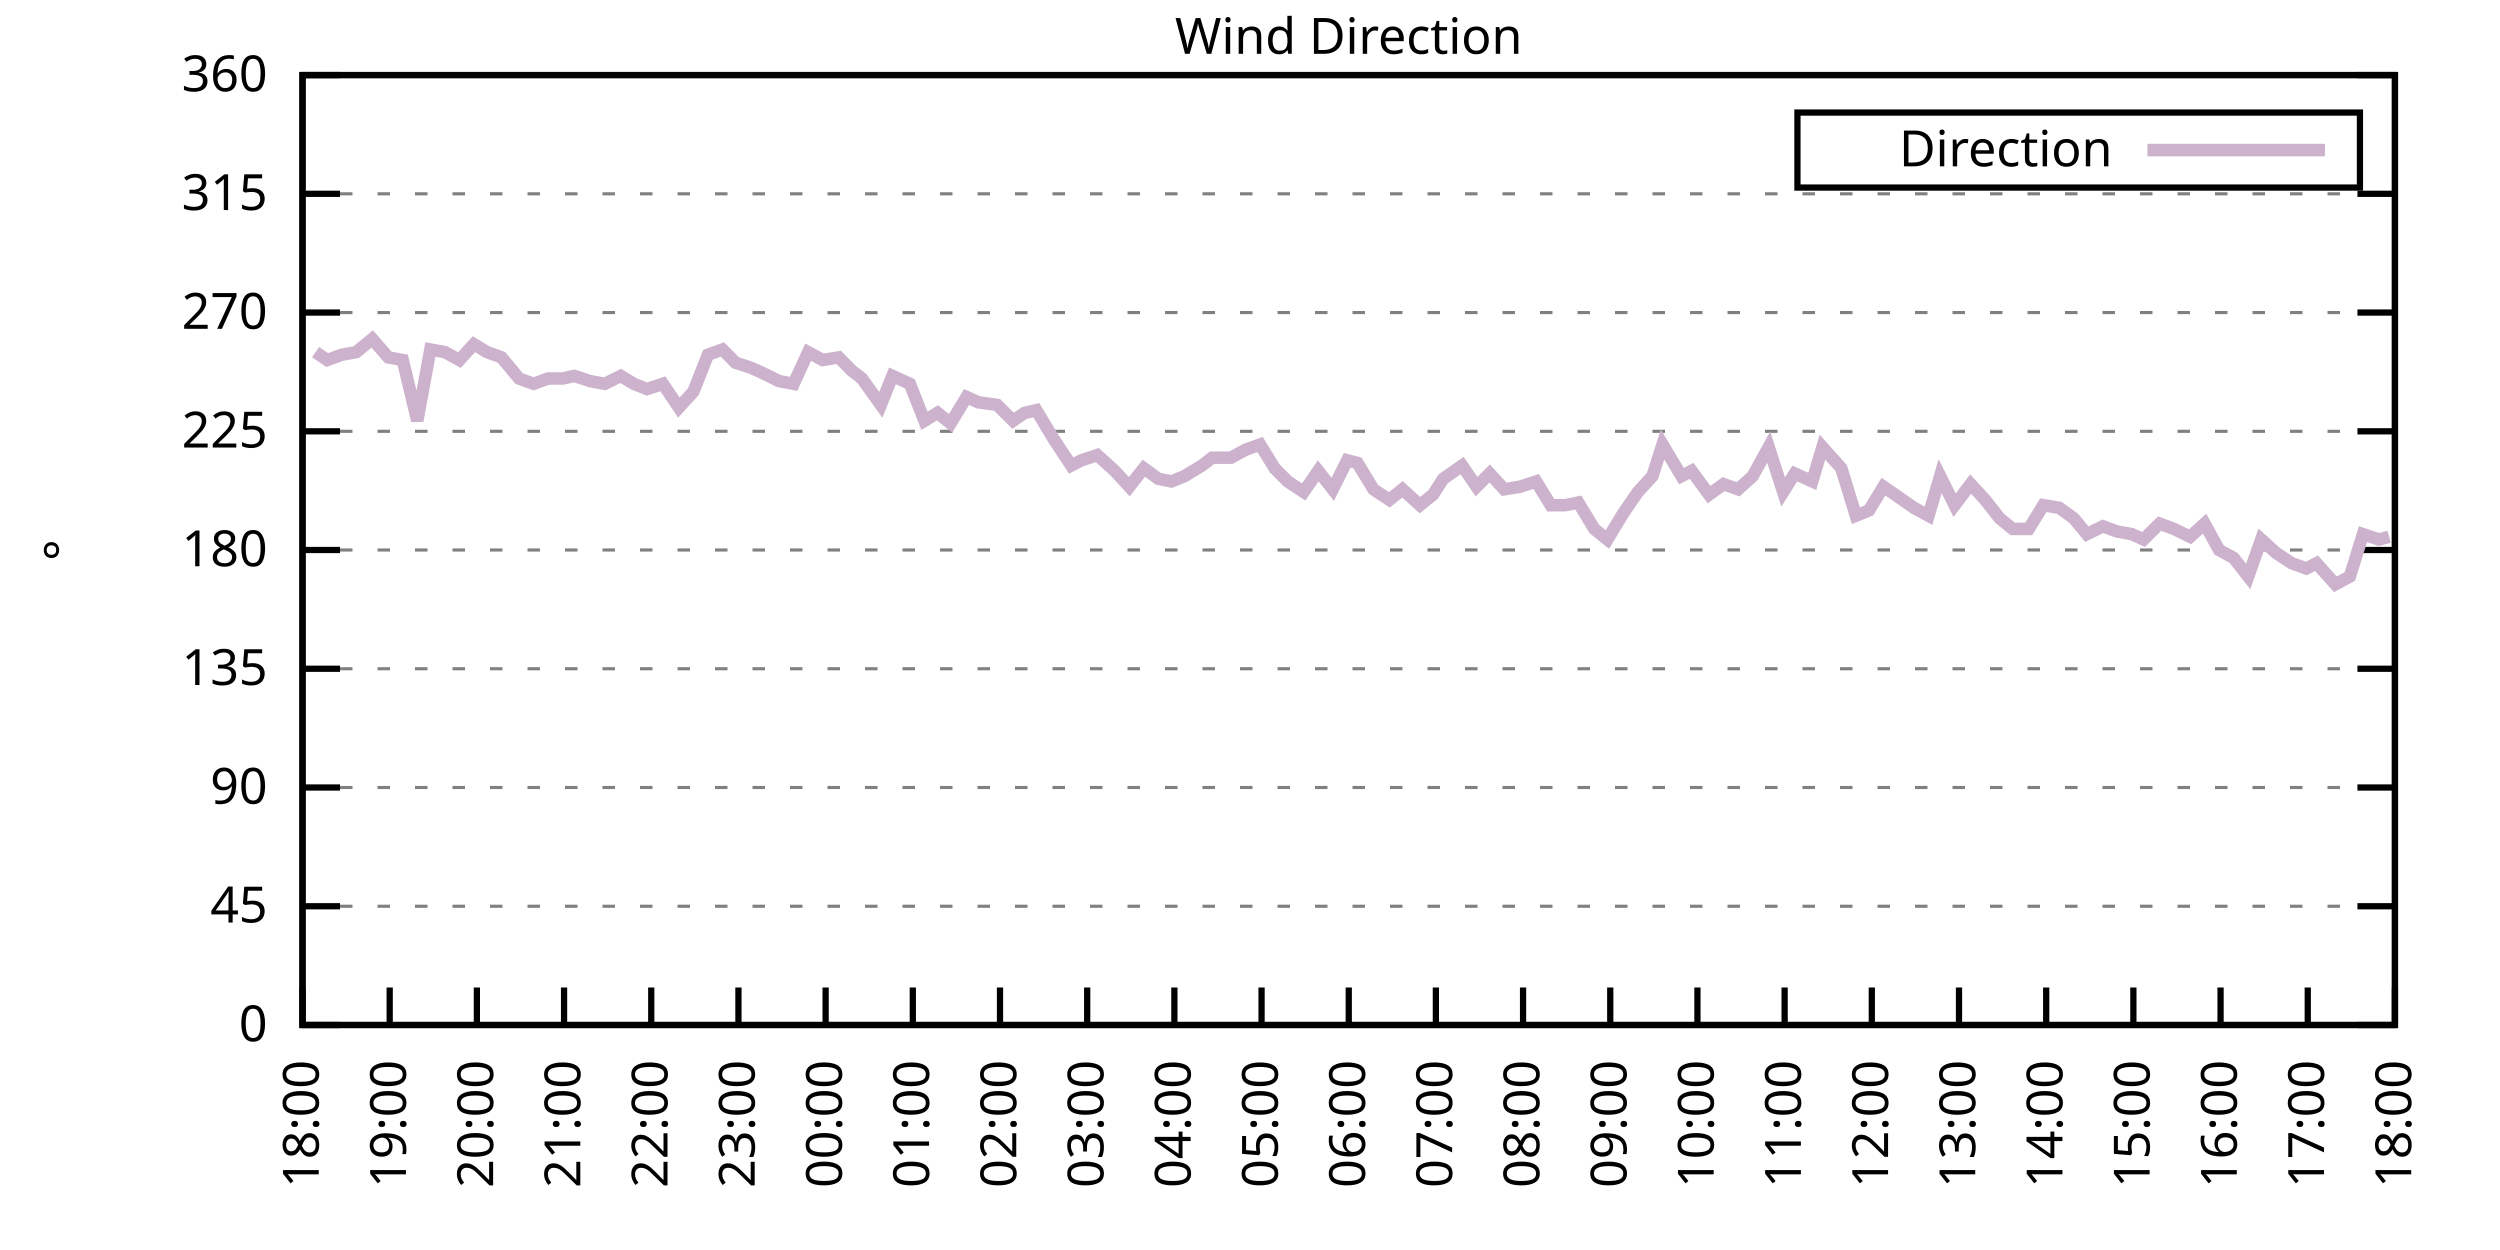
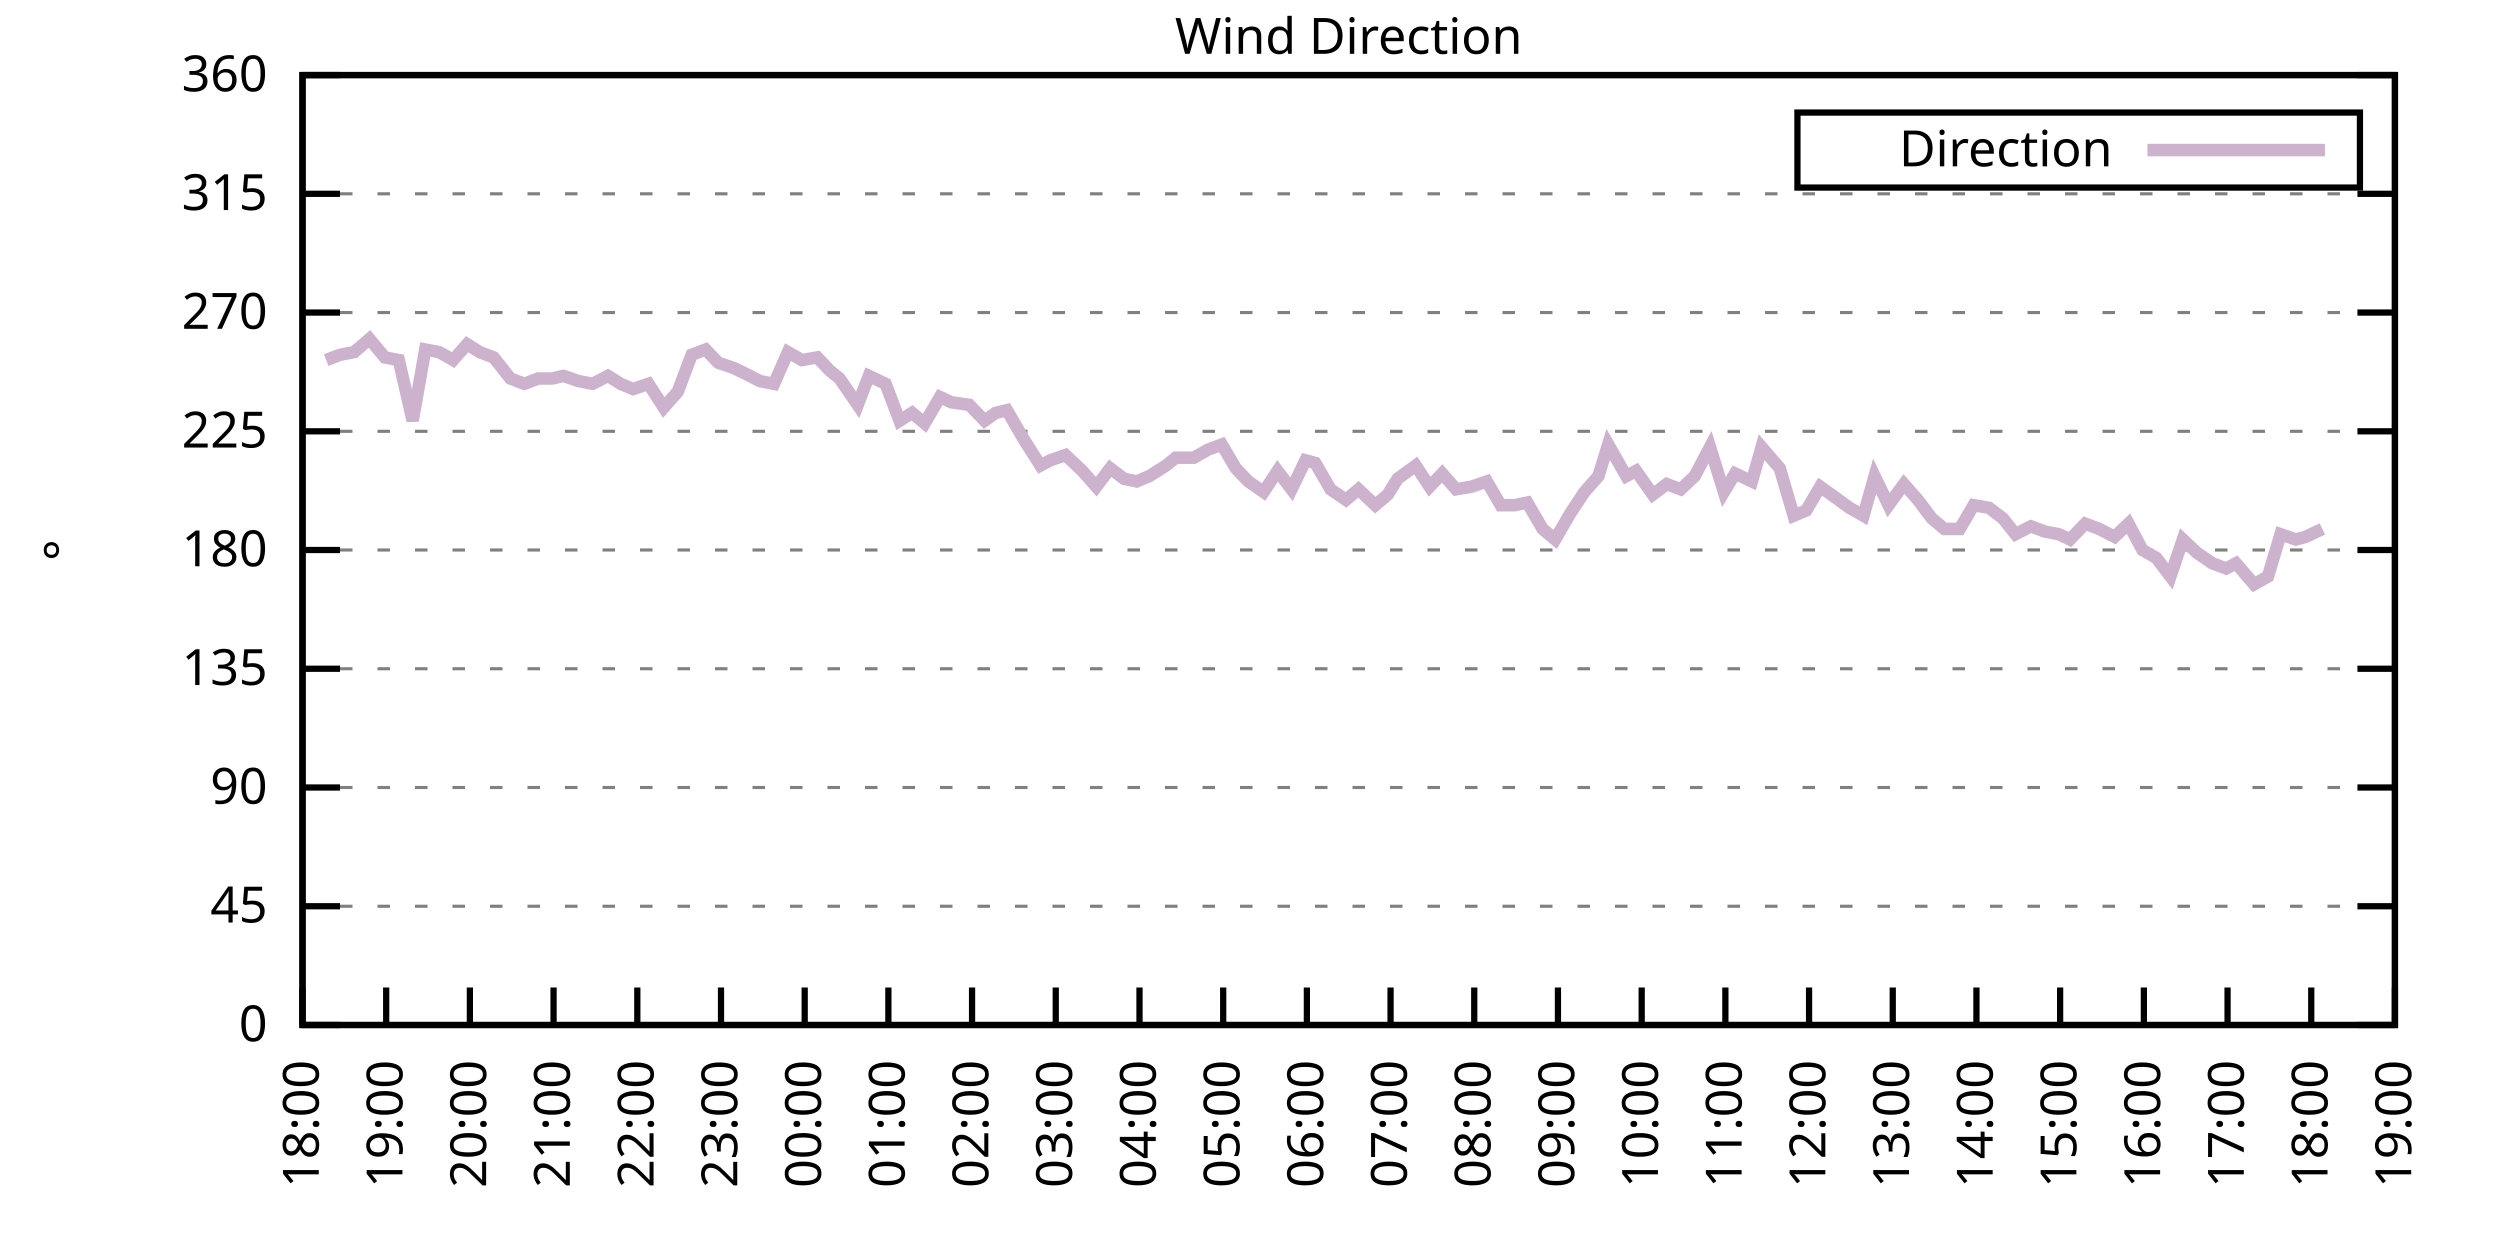
<svg xmlns="http://www.w3.org/2000/svg" xmlns:xlink="http://www.w3.org/1999/xlink" width="400" height="200" viewBox="0 0 400 200">
  <g id="gnuplot_canvas">
    <rect x="0" y="0" width="400" height="200" fill="none" />
    <defs>
      <circle id="gpDot" r="0.5" stroke-width="0.5" stroke="currentColor" />
      <path id="gpPt0" stroke-width="0.333" stroke="currentColor" d="M-1,0 h2 M0,-1 v2" />
      <path id="gpPt1" stroke-width="0.333" stroke="currentColor" d="M-1,-1 L1,1 M1,-1 L-1,1" />
      <path id="gpPt2" stroke-width="0.333" stroke="currentColor" d="M-1,0 L1,0 M0,-1 L0,1 M-1,-1 L1,1 M-1,1 L1,-1" />
      <rect id="gpPt3" stroke-width="0.333" stroke="currentColor" x="-1" y="-1" width="2" height="2" />
      <rect id="gpPt4" stroke-width="0.333" stroke="currentColor" fill="currentColor" x="-1" y="-1" width="2" height="2" />
      <circle id="gpPt5" stroke-width="0.333" stroke="currentColor" cx="0" cy="0" r="1" />
      <use xlink:href="#gpPt5" id="gpPt6" fill="currentColor" stroke="none" />
      <path id="gpPt7" stroke-width="0.333" stroke="currentColor" d="M0,-1.33 L-1.33,0.67 L1.33,0.67 z" />
      <use xlink:href="#gpPt7" id="gpPt8" fill="currentColor" stroke="none" />
      <use xlink:href="#gpPt7" id="gpPt9" stroke="currentColor" transform="rotate(180)" />
      <use xlink:href="#gpPt9" id="gpPt10" fill="currentColor" stroke="none" />
      <use xlink:href="#gpPt3" id="gpPt11" stroke="currentColor" transform="rotate(45)" />
      <use xlink:href="#gpPt11" id="gpPt12" fill="currentColor" stroke="none" />
      <path id="gpPt13" stroke-width="0.333" stroke="currentColor" d="M0,1.330 L1.265,0.411 L0.782,-1.067 L-0.782,-1.076 L-1.265,0.411 z" />
      <use xlink:href="#gpPt13" id="gpPt14" fill="currentColor" stroke="none" />
      <filter id="textbox" filterUnits="objectBoundingBox" x="0" y="0" height="1" width="1">
        <feFlood flood-color="white" flood-opacity="1" result="bgnd" />
        <feComposite in="SourceGraphic" in2="bgnd" operator="atop" />
      </filter>
      <filter id="greybox" filterUnits="objectBoundingBox" x="0" y="0" height="1" width="1">
        <feFlood flood-color="lightgrey" flood-opacity="1" result="grey" />
        <feComposite in="SourceGraphic" in2="grey" operator="atop" />
      </filter>
    </defs>
    <g fill="none" color="white" stroke="currentColor" stroke-width="1.00" stroke-linecap="butt" stroke-linejoin="miter">
</g>
    <g fill="none" color="black" stroke="currentColor" stroke-width="1.00" stroke-linecap="butt" stroke-linejoin="miter">
      <g stroke="none" shape-rendering="crispEdges">
        <polygon fill="rgb(255, 255, 255)" points="48.40,164.00 383.18,164.00 383.18,12.02 48.40,12.02 " />
      </g>
    </g>
    <g fill="none" color="black" stroke="currentColor" stroke-width="1.00" stroke-linecap="butt" stroke-linejoin="miter">
</g>
    <g fill="none" color="black" stroke="black" stroke-width="0.50" stroke-linecap="butt" stroke-linejoin="miter">
</g>
    <g fill="none" color="gray" stroke="currentColor" stroke-width="0.50" stroke-linecap="butt" stroke-linejoin="miter">
      <path stroke="gray" stroke-dasharray="2,4" class="gridline" d="M48.40,164.00 L383.19,164.00  " />
    </g>
    <g fill="none" color="gray" stroke="gray" stroke-width="1.00" stroke-linecap="butt" stroke-linejoin="miter">
</g>
    <g fill="none" color="black" stroke="currentColor" stroke-width="1.00" stroke-linecap="butt" stroke-linejoin="miter">
      <path stroke="black" d="M48.40,164.00 L54.40,164.00 M383.19,164.00 L377.19,164.00  " />
      <g transform="translate(42.80,166.60)" stroke="none" fill="black" font-family="Sans" font-size="8.00" text-anchor="end">
        <text>
          <tspan font-family="Sans"> 0</tspan>
        </text>
      </g>
    </g>
    <g fill="none" color="black" stroke="currentColor" stroke-width="1.00" stroke-linecap="butt" stroke-linejoin="miter">
</g>
    <g fill="none" color="black" stroke="black" stroke-width="0.50" stroke-linecap="butt" stroke-linejoin="miter">
</g>
    <g fill="none" color="gray" stroke="currentColor" stroke-width="0.50" stroke-linecap="butt" stroke-linejoin="miter">
      <path stroke="gray" stroke-dasharray="2,4" class="gridline" d="M48.40,145.00 L383.19,145.00  " />
    </g>
    <g fill="none" color="gray" stroke="gray" stroke-width="1.00" stroke-linecap="butt" stroke-linejoin="miter">
</g>
    <g fill="none" color="black" stroke="currentColor" stroke-width="1.00" stroke-linecap="butt" stroke-linejoin="miter">
      <path stroke="black" d="M48.40,145.00 L54.40,145.00 M383.19,145.00 L377.19,145.00  " />
      <g transform="translate(42.80,147.60)" stroke="none" fill="black" font-family="Sans" font-size="8.00" text-anchor="end">
        <text>
          <tspan font-family="Sans"> 45</tspan>
        </text>
      </g>
    </g>
    <g fill="none" color="black" stroke="currentColor" stroke-width="1.00" stroke-linecap="butt" stroke-linejoin="miter">
</g>
    <g fill="none" color="black" stroke="black" stroke-width="0.50" stroke-linecap="butt" stroke-linejoin="miter">
</g>
    <g fill="none" color="gray" stroke="currentColor" stroke-width="0.50" stroke-linecap="butt" stroke-linejoin="miter">
      <path stroke="gray" stroke-dasharray="2,4" class="gridline" d="M48.40,126.00 L383.19,126.00  " />
    </g>
    <g fill="none" color="gray" stroke="gray" stroke-width="1.00" stroke-linecap="butt" stroke-linejoin="miter">
</g>
    <g fill="none" color="black" stroke="currentColor" stroke-width="1.00" stroke-linecap="butt" stroke-linejoin="miter">
      <path stroke="black" d="M48.40,126.00 L54.40,126.00 M383.19,126.00 L377.19,126.00  " />
      <g transform="translate(42.80,128.60)" stroke="none" fill="black" font-family="Sans" font-size="8.00" text-anchor="end">
        <text>
          <tspan font-family="Sans"> 90</tspan>
        </text>
      </g>
    </g>
    <g fill="none" color="black" stroke="currentColor" stroke-width="1.00" stroke-linecap="butt" stroke-linejoin="miter">
</g>
    <g fill="none" color="black" stroke="black" stroke-width="0.50" stroke-linecap="butt" stroke-linejoin="miter">
</g>
    <g fill="none" color="gray" stroke="currentColor" stroke-width="0.50" stroke-linecap="butt" stroke-linejoin="miter">
      <path stroke="gray" stroke-dasharray="2,4" class="gridline" d="M48.40,107.00 L383.19,107.00  " />
    </g>
    <g fill="none" color="gray" stroke="gray" stroke-width="1.00" stroke-linecap="butt" stroke-linejoin="miter">
</g>
    <g fill="none" color="black" stroke="currentColor" stroke-width="1.00" stroke-linecap="butt" stroke-linejoin="miter">
      <path stroke="black" d="M48.40,107.00 L54.40,107.00 M383.19,107.00 L377.19,107.00  " />
      <g transform="translate(42.80,109.60)" stroke="none" fill="black" font-family="Sans" font-size="8.00" text-anchor="end">
        <text>
          <tspan font-family="Sans"> 135</tspan>
        </text>
      </g>
    </g>
    <g fill="none" color="black" stroke="currentColor" stroke-width="1.00" stroke-linecap="butt" stroke-linejoin="miter">
</g>
    <g fill="none" color="black" stroke="black" stroke-width="0.50" stroke-linecap="butt" stroke-linejoin="miter">
</g>
    <g fill="none" color="gray" stroke="currentColor" stroke-width="0.50" stroke-linecap="butt" stroke-linejoin="miter">
      <path stroke="gray" stroke-dasharray="2,4" class="gridline" d="M48.40,88.00 L383.19,88.00  " />
    </g>
    <g fill="none" color="gray" stroke="gray" stroke-width="1.00" stroke-linecap="butt" stroke-linejoin="miter">
</g>
    <g fill="none" color="black" stroke="currentColor" stroke-width="1.00" stroke-linecap="butt" stroke-linejoin="miter">
      <path stroke="black" d="M48.40,88.00 L54.40,88.00 M383.19,88.00 L377.19,88.00  " />
      <g transform="translate(42.80,90.60)" stroke="none" fill="black" font-family="Sans" font-size="8.00" text-anchor="end">
        <text>
          <tspan font-family="Sans"> 180</tspan>
        </text>
      </g>
    </g>
    <g fill="none" color="black" stroke="currentColor" stroke-width="1.00" stroke-linecap="butt" stroke-linejoin="miter">
</g>
    <g fill="none" color="black" stroke="black" stroke-width="0.50" stroke-linecap="butt" stroke-linejoin="miter">
</g>
    <g fill="none" color="gray" stroke="currentColor" stroke-width="0.50" stroke-linecap="butt" stroke-linejoin="miter">
      <path stroke="gray" stroke-dasharray="2,4" class="gridline" d="M48.40,69.01 L383.19,69.01  " />
    </g>
    <g fill="none" color="gray" stroke="gray" stroke-width="1.00" stroke-linecap="butt" stroke-linejoin="miter">
</g>
    <g fill="none" color="black" stroke="currentColor" stroke-width="1.00" stroke-linecap="butt" stroke-linejoin="miter">
      <path stroke="black" d="M48.40,69.01 L54.40,69.01 M383.19,69.01 L377.19,69.01  " />
      <g transform="translate(42.80,71.61)" stroke="none" fill="black" font-family="Sans" font-size="8.00" text-anchor="end">
        <text>
          <tspan font-family="Sans"> 225</tspan>
        </text>
      </g>
    </g>
    <g fill="none" color="black" stroke="currentColor" stroke-width="1.00" stroke-linecap="butt" stroke-linejoin="miter">
</g>
    <g fill="none" color="black" stroke="black" stroke-width="0.50" stroke-linecap="butt" stroke-linejoin="miter">
</g>
    <g fill="none" color="gray" stroke="currentColor" stroke-width="0.50" stroke-linecap="butt" stroke-linejoin="miter">
      <path stroke="gray" stroke-dasharray="2,4" class="gridline" d="M48.40,50.01 L383.19,50.01  " />
    </g>
    <g fill="none" color="gray" stroke="gray" stroke-width="1.00" stroke-linecap="butt" stroke-linejoin="miter">
</g>
    <g fill="none" color="black" stroke="currentColor" stroke-width="1.00" stroke-linecap="butt" stroke-linejoin="miter">
      <path stroke="black" d="M48.40,50.01 L54.40,50.01 M383.19,50.01 L377.19,50.01  " />
      <g transform="translate(42.80,52.61)" stroke="none" fill="black" font-family="Sans" font-size="8.00" text-anchor="end">
        <text>
          <tspan font-family="Sans"> 270</tspan>
        </text>
      </g>
    </g>
    <g fill="none" color="black" stroke="currentColor" stroke-width="1.00" stroke-linecap="butt" stroke-linejoin="miter">
</g>
    <g fill="none" color="black" stroke="black" stroke-width="0.50" stroke-linecap="butt" stroke-linejoin="miter">
</g>
    <g fill="none" color="gray" stroke="currentColor" stroke-width="0.50" stroke-linecap="butt" stroke-linejoin="miter">
      <path stroke="gray" stroke-dasharray="2,4" class="gridline" d="M48.40,31.01 L383.19,31.01  " />
    </g>
    <g fill="none" color="gray" stroke="gray" stroke-width="1.00" stroke-linecap="butt" stroke-linejoin="miter">
</g>
    <g fill="none" color="black" stroke="currentColor" stroke-width="1.00" stroke-linecap="butt" stroke-linejoin="miter">
      <path stroke="black" d="M48.40,31.01 L54.40,31.01 M383.19,31.01 L377.19,31.01  " />
      <g transform="translate(42.80,33.61)" stroke="none" fill="black" font-family="Sans" font-size="8.00" text-anchor="end">
        <text>
          <tspan font-family="Sans"> 315</tspan>
        </text>
      </g>
    </g>
    <g fill="none" color="black" stroke="currentColor" stroke-width="1.00" stroke-linecap="butt" stroke-linejoin="miter">
</g>
    <g fill="none" color="black" stroke="black" stroke-width="0.50" stroke-linecap="butt" stroke-linejoin="miter">
</g>
    <g fill="none" color="gray" stroke="currentColor" stroke-width="0.50" stroke-linecap="butt" stroke-linejoin="miter">
      <path stroke="gray" stroke-dasharray="2,4" class="gridline" d="M48.40,12.01 L383.19,12.01  " />
    </g>
    <g fill="none" color="gray" stroke="gray" stroke-width="1.00" stroke-linecap="butt" stroke-linejoin="miter">
</g>
    <g fill="none" color="black" stroke="currentColor" stroke-width="1.00" stroke-linecap="butt" stroke-linejoin="miter">
      <path stroke="black" d="M48.40,12.01 L54.40,12.01 M383.19,12.01 L377.19,12.01  " />
      <g transform="translate(42.80,14.61)" stroke="none" fill="black" font-family="Sans" font-size="8.00" text-anchor="end">
        <text>
          <tspan font-family="Sans"> 360</tspan>
        </text>
      </g>
    </g>
    <g fill="none" color="black" stroke="currentColor" stroke-width="1.00" stroke-linecap="butt" stroke-linejoin="miter">
      <path stroke="black" d="M48.40,164.00 L48.40,158.00  " />
      <g transform="translate(51.00,169.60) rotate(270.00)" stroke="none" fill="black" font-family="Sans" font-size="8.00" text-anchor="end">
        <text>
          <tspan font-family="Sans">18:00</tspan>
        </text>
      </g>
    </g>
    <g fill="none" color="black" stroke="currentColor" stroke-width="1.00" stroke-linecap="butt" stroke-linejoin="miter">
-       <path stroke="black" d="M62.35,164.00 L62.35,158.00  " />
-       <g transform="translate(64.95,169.60) rotate(270.00)" stroke="none" fill="black" font-family="Sans" font-size="8.00" text-anchor="end">
+       <path stroke="black" d="M61.79,164.00 L61.79,158.00  " />
+       <g transform="translate(64.39,169.60) rotate(270.00)" stroke="none" fill="black" font-family="Sans" font-size="8.00" text-anchor="end">
        <text>
          <tspan font-family="Sans">19:00</tspan>
        </text>
      </g>
    </g>
    <g fill="none" color="black" stroke="currentColor" stroke-width="1.00" stroke-linecap="butt" stroke-linejoin="miter">
-       <path stroke="black" d="M76.30,164.00 L76.30,158.00  " />
-       <g transform="translate(78.90,169.60) rotate(270.00)" stroke="none" fill="black" font-family="Sans" font-size="8.00" text-anchor="end">
+       <path stroke="black" d="M75.18,164.00 L75.18,158.00  " />
+       <g transform="translate(77.78,169.60) rotate(270.00)" stroke="none" fill="black" font-family="Sans" font-size="8.00" text-anchor="end">
        <text>
          <tspan font-family="Sans">20:00</tspan>
        </text>
      </g>
    </g>
    <g fill="none" color="black" stroke="currentColor" stroke-width="1.00" stroke-linecap="butt" stroke-linejoin="miter">
-       <path stroke="black" d="M90.25,164.00 L90.25,158.00  " />
-       <g transform="translate(92.85,169.60) rotate(270.00)" stroke="none" fill="black" font-family="Sans" font-size="8.00" text-anchor="end">
+       <path stroke="black" d="M88.57,164.00 L88.57,158.00  " />
+       <g transform="translate(91.17,169.60) rotate(270.00)" stroke="none" fill="black" font-family="Sans" font-size="8.00" text-anchor="end">
        <text>
          <tspan font-family="Sans">21:00</tspan>
        </text>
      </g>
    </g>
    <g fill="none" color="black" stroke="currentColor" stroke-width="1.00" stroke-linecap="butt" stroke-linejoin="miter">
-       <path stroke="black" d="M104.20,164.00 L104.20,158.00  " />
-       <g transform="translate(106.80,169.60) rotate(270.00)" stroke="none" fill="black" font-family="Sans" font-size="8.00" text-anchor="end">
+       <path stroke="black" d="M101.97,164.00 L101.97,158.00  " />
+       <g transform="translate(104.57,169.60) rotate(270.00)" stroke="none" fill="black" font-family="Sans" font-size="8.00" text-anchor="end">
        <text>
          <tspan font-family="Sans">22:00</tspan>
        </text>
      </g>
    </g>
    <g fill="none" color="black" stroke="currentColor" stroke-width="1.00" stroke-linecap="butt" stroke-linejoin="miter">
-       <path stroke="black" d="M118.15,164.00 L118.15,158.00  " />
-       <g transform="translate(120.75,169.60) rotate(270.00)" stroke="none" fill="black" font-family="Sans" font-size="8.00" text-anchor="end">
+       <path stroke="black" d="M115.36,164.00 L115.36,158.00  " />
+       <g transform="translate(117.96,169.60) rotate(270.00)" stroke="none" fill="black" font-family="Sans" font-size="8.00" text-anchor="end">
        <text>
          <tspan font-family="Sans">23:00</tspan>
        </text>
      </g>
    </g>
    <g fill="none" color="black" stroke="currentColor" stroke-width="1.00" stroke-linecap="butt" stroke-linejoin="miter">
-       <path stroke="black" d="M132.10,164.00 L132.10,158.00  " />
-       <g transform="translate(134.70,169.60) rotate(270.00)" stroke="none" fill="black" font-family="Sans" font-size="8.00" text-anchor="end">
+       <path stroke="black" d="M128.75,164.00 L128.75,158.00  " />
+       <g transform="translate(131.35,169.60) rotate(270.00)" stroke="none" fill="black" font-family="Sans" font-size="8.00" text-anchor="end">
        <text>
          <tspan font-family="Sans">00:00</tspan>
        </text>
      </g>
    </g>
    <g fill="none" color="black" stroke="currentColor" stroke-width="1.00" stroke-linecap="butt" stroke-linejoin="miter">
-       <path stroke="black" d="M146.05,164.00 L146.05,158.00  " />
-       <g transform="translate(148.65,169.60) rotate(270.00)" stroke="none" fill="black" font-family="Sans" font-size="8.00" text-anchor="end">
+       <path stroke="black" d="M142.14,164.00 L142.14,158.00  " />
+       <g transform="translate(144.74,169.60) rotate(270.00)" stroke="none" fill="black" font-family="Sans" font-size="8.00" text-anchor="end">
        <text>
          <tspan font-family="Sans">01:00</tspan>
        </text>
      </g>
    </g>
    <g fill="none" color="black" stroke="currentColor" stroke-width="1.00" stroke-linecap="butt" stroke-linejoin="miter">
-       <path stroke="black" d="M160.00,164.00 L160.00,158.00  " />
-       <g transform="translate(162.60,169.60) rotate(270.00)" stroke="none" fill="black" font-family="Sans" font-size="8.00" text-anchor="end">
+       <path stroke="black" d="M155.53,164.00 L155.53,158.00  " />
+       <g transform="translate(158.13,169.60) rotate(270.00)" stroke="none" fill="black" font-family="Sans" font-size="8.00" text-anchor="end">
        <text>
          <tspan font-family="Sans">02:00</tspan>
        </text>
      </g>
    </g>
    <g fill="none" color="black" stroke="currentColor" stroke-width="1.00" stroke-linecap="butt" stroke-linejoin="miter">
-       <path stroke="black" d="M173.95,164.00 L173.95,158.00  " />
-       <g transform="translate(176.55,169.60) rotate(270.00)" stroke="none" fill="black" font-family="Sans" font-size="8.00" text-anchor="end">
+       <path stroke="black" d="M168.92,164.00 L168.92,158.00  " />
+       <g transform="translate(171.52,169.60) rotate(270.00)" stroke="none" fill="black" font-family="Sans" font-size="8.00" text-anchor="end">
        <text>
          <tspan font-family="Sans">03:00</tspan>
        </text>
      </g>
    </g>
    <g fill="none" color="black" stroke="currentColor" stroke-width="1.00" stroke-linecap="butt" stroke-linejoin="miter">
-       <path stroke="black" d="M187.90,164.00 L187.90,158.00  " />
-       <g transform="translate(190.50,169.60) rotate(270.00)" stroke="none" fill="black" font-family="Sans" font-size="8.00" text-anchor="end">
+       <path stroke="black" d="M182.32,164.00 L182.32,158.00  " />
+       <g transform="translate(184.92,169.60) rotate(270.00)" stroke="none" fill="black" font-family="Sans" font-size="8.00" text-anchor="end">
        <text>
          <tspan font-family="Sans">04:00</tspan>
        </text>
      </g>
    </g>
    <g fill="none" color="black" stroke="currentColor" stroke-width="1.00" stroke-linecap="butt" stroke-linejoin="miter">
-       <path stroke="black" d="M201.85,164.00 L201.85,158.00  " />
-       <g transform="translate(204.45,169.60) rotate(270.00)" stroke="none" fill="black" font-family="Sans" font-size="8.00" text-anchor="end">
+       <path stroke="black" d="M195.71,164.00 L195.71,158.00  " />
+       <g transform="translate(198.31,169.60) rotate(270.00)" stroke="none" fill="black" font-family="Sans" font-size="8.00" text-anchor="end">
        <text>
          <tspan font-family="Sans">05:00</tspan>
        </text>
      </g>
    </g>
    <g fill="none" color="black" stroke="currentColor" stroke-width="1.00" stroke-linecap="butt" stroke-linejoin="miter">
-       <path stroke="black" d="M215.80,164.00 L215.80,158.00  " />
-       <g transform="translate(218.40,169.60) rotate(270.00)" stroke="none" fill="black" font-family="Sans" font-size="8.00" text-anchor="end">
+       <path stroke="black" d="M209.10,164.00 L209.10,158.00  " />
+       <g transform="translate(211.70,169.60) rotate(270.00)" stroke="none" fill="black" font-family="Sans" font-size="8.00" text-anchor="end">
        <text>
          <tspan font-family="Sans">06:00</tspan>
        </text>
      </g>
    </g>
    <g fill="none" color="black" stroke="currentColor" stroke-width="1.00" stroke-linecap="butt" stroke-linejoin="miter">
-       <path stroke="black" d="M229.74,164.00 L229.74,158.00  " />
-       <g transform="translate(232.34,169.60) rotate(270.00)" stroke="none" fill="black" font-family="Sans" font-size="8.00" text-anchor="end">
+       <path stroke="black" d="M222.49,164.00 L222.49,158.00  " />
+       <g transform="translate(225.09,169.60) rotate(270.00)" stroke="none" fill="black" font-family="Sans" font-size="8.00" text-anchor="end">
        <text>
          <tspan font-family="Sans">07:00</tspan>
        </text>
      </g>
    </g>
    <g fill="none" color="black" stroke="currentColor" stroke-width="1.00" stroke-linecap="butt" stroke-linejoin="miter">
-       <path stroke="black" d="M243.69,164.00 L243.69,158.00  " />
-       <g transform="translate(246.29,169.60) rotate(270.00)" stroke="none" fill="black" font-family="Sans" font-size="8.00" text-anchor="end">
+       <path stroke="black" d="M235.88,164.00 L235.88,158.00  " />
+       <g transform="translate(238.48,169.60) rotate(270.00)" stroke="none" fill="black" font-family="Sans" font-size="8.00" text-anchor="end">
        <text>
          <tspan font-family="Sans">08:00</tspan>
        </text>
      </g>
    </g>
    <g fill="none" color="black" stroke="currentColor" stroke-width="1.00" stroke-linecap="butt" stroke-linejoin="miter">
-       <path stroke="black" d="M257.64,164.00 L257.64,158.00  " />
-       <g transform="translate(260.24,169.60) rotate(270.00)" stroke="none" fill="black" font-family="Sans" font-size="8.00" text-anchor="end">
+       <path stroke="black" d="M249.27,164.00 L249.27,158.00  " />
+       <g transform="translate(251.87,169.60) rotate(270.00)" stroke="none" fill="black" font-family="Sans" font-size="8.00" text-anchor="end">
        <text>
          <tspan font-family="Sans">09:00</tspan>
        </text>
      </g>
    </g>
    <g fill="none" color="black" stroke="currentColor" stroke-width="1.00" stroke-linecap="butt" stroke-linejoin="miter">
-       <path stroke="black" d="M271.59,164.00 L271.59,158.00  " />
-       <g transform="translate(274.19,169.60) rotate(270.00)" stroke="none" fill="black" font-family="Sans" font-size="8.00" text-anchor="end">
+       <path stroke="black" d="M262.67,164.00 L262.67,158.00  " />
+       <g transform="translate(265.27,169.60) rotate(270.00)" stroke="none" fill="black" font-family="Sans" font-size="8.00" text-anchor="end">
        <text>
          <tspan font-family="Sans">10:00</tspan>
        </text>
      </g>
    </g>
    <g fill="none" color="black" stroke="currentColor" stroke-width="1.00" stroke-linecap="butt" stroke-linejoin="miter">
-       <path stroke="black" d="M285.54,164.00 L285.54,158.00  " />
-       <g transform="translate(288.14,169.60) rotate(270.00)" stroke="none" fill="black" font-family="Sans" font-size="8.00" text-anchor="end">
+       <path stroke="black" d="M276.06,164.00 L276.06,158.00  " />
+       <g transform="translate(278.66,169.60) rotate(270.00)" stroke="none" fill="black" font-family="Sans" font-size="8.00" text-anchor="end">
        <text>
          <tspan font-family="Sans">11:00</tspan>
        </text>
      </g>
    </g>
    <g fill="none" color="black" stroke="currentColor" stroke-width="1.00" stroke-linecap="butt" stroke-linejoin="miter">
-       <path stroke="black" d="M299.49,164.00 L299.49,158.00  " />
-       <g transform="translate(302.09,169.60) rotate(270.00)" stroke="none" fill="black" font-family="Sans" font-size="8.00" text-anchor="end">
+       <path stroke="black" d="M289.45,164.00 L289.45,158.00  " />
+       <g transform="translate(292.05,169.60) rotate(270.00)" stroke="none" fill="black" font-family="Sans" font-size="8.00" text-anchor="end">
        <text>
          <tspan font-family="Sans">12:00</tspan>
        </text>
      </g>
    </g>
    <g fill="none" color="black" stroke="currentColor" stroke-width="1.00" stroke-linecap="butt" stroke-linejoin="miter">
-       <path stroke="black" d="M313.44,164.00 L313.44,158.00  " />
-       <g transform="translate(316.04,169.60) rotate(270.00)" stroke="none" fill="black" font-family="Sans" font-size="8.00" text-anchor="end">
+       <path stroke="black" d="M302.84,164.00 L302.84,158.00  " />
+       <g transform="translate(305.44,169.60) rotate(270.00)" stroke="none" fill="black" font-family="Sans" font-size="8.00" text-anchor="end">
        <text>
          <tspan font-family="Sans">13:00</tspan>
        </text>
      </g>
    </g>
    <g fill="none" color="black" stroke="currentColor" stroke-width="1.00" stroke-linecap="butt" stroke-linejoin="miter">
-       <path stroke="black" d="M327.39,164.00 L327.39,158.00  " />
-       <g transform="translate(329.99,169.60) rotate(270.00)" stroke="none" fill="black" font-family="Sans" font-size="8.00" text-anchor="end">
+       <path stroke="black" d="M316.23,164.00 L316.23,158.00  " />
+       <g transform="translate(318.83,169.60) rotate(270.00)" stroke="none" fill="black" font-family="Sans" font-size="8.00" text-anchor="end">
        <text>
          <tspan font-family="Sans">14:00</tspan>
        </text>
      </g>
    </g>
    <g fill="none" color="black" stroke="currentColor" stroke-width="1.00" stroke-linecap="butt" stroke-linejoin="miter">
-       <path stroke="black" d="M341.34,164.00 L341.34,158.00  " />
-       <g transform="translate(343.94,169.60) rotate(270.00)" stroke="none" fill="black" font-family="Sans" font-size="8.00" text-anchor="end">
+       <path stroke="black" d="M329.62,164.00 L329.62,158.00  " />
+       <g transform="translate(332.22,169.60) rotate(270.00)" stroke="none" fill="black" font-family="Sans" font-size="8.00" text-anchor="end">
        <text>
          <tspan font-family="Sans">15:00</tspan>
        </text>
      </g>
    </g>
    <g fill="none" color="black" stroke="currentColor" stroke-width="1.00" stroke-linecap="butt" stroke-linejoin="miter">
-       <path stroke="black" d="M355.29,164.00 L355.29,158.00  " />
-       <g transform="translate(357.89,169.60) rotate(270.00)" stroke="none" fill="black" font-family="Sans" font-size="8.00" text-anchor="end">
+       <path stroke="black" d="M343.02,164.00 L343.02,158.00  " />
+       <g transform="translate(345.62,169.60) rotate(270.00)" stroke="none" fill="black" font-family="Sans" font-size="8.00" text-anchor="end">
        <text>
          <tspan font-family="Sans">16:00</tspan>
        </text>
      </g>
    </g>
    <g fill="none" color="black" stroke="currentColor" stroke-width="1.00" stroke-linecap="butt" stroke-linejoin="miter">
-       <path stroke="black" d="M369.24,164.00 L369.24,158.00  " />
-       <g transform="translate(371.84,169.60) rotate(270.00)" stroke="none" fill="black" font-family="Sans" font-size="8.00" text-anchor="end">
+       <path stroke="black" d="M356.41,164.00 L356.41,158.00  " />
+       <g transform="translate(359.01,169.60) rotate(270.00)" stroke="none" fill="black" font-family="Sans" font-size="8.00" text-anchor="end">
        <text>
          <tspan font-family="Sans">17:00</tspan>
+         </text>
+       </g>
+     </g>
+     <g fill="none" color="black" stroke="currentColor" stroke-width="1.00" stroke-linecap="butt" stroke-linejoin="miter">
+       <path stroke="black" d="M369.80,164.00 L369.80,158.00  " />
+       <g transform="translate(372.40,169.60) rotate(270.00)" stroke="none" fill="black" font-family="Sans" font-size="8.00" text-anchor="end">
+         <text>
+           <tspan font-family="Sans">18:00</tspan>
        </text>
      </g>
    </g>
    <g fill="none" color="black" stroke="currentColor" stroke-width="1.00" stroke-linecap="butt" stroke-linejoin="miter">
      <path stroke="black" d="M383.19,164.00 L383.19,158.00  " />
      <g transform="translate(385.79,169.60) rotate(270.00)" stroke="none" fill="black" font-family="Sans" font-size="8.00" text-anchor="end">
        <text>
-           <tspan font-family="Sans">18:00</tspan>
+           <tspan font-family="Sans">19:00</tspan>
        </text>
      </g>
    </g>
    <g fill="none" color="black" stroke="currentColor" stroke-width="1.00" stroke-linecap="butt" stroke-linejoin="miter">
</g>
    <g fill="none" color="black" stroke="currentColor" stroke-width="1.00" stroke-linecap="butt" stroke-linejoin="miter">
      <path stroke="black" d="M48.40,12.01 L48.40,164.00 L383.19,164.00 L383.19,12.01 L48.40,12.01 Z  " />
    </g>
    <g fill="none" color="black" stroke="currentColor" stroke-width="1.00" stroke-linecap="butt" stroke-linejoin="miter">
</g>
    <g fill="none" color="black" stroke="currentColor" stroke-width="1.00" stroke-linecap="butt" stroke-linejoin="miter">
      <path stroke="black" d="M287.59,30.01 L287.59,18.01 L377.59,18.01 L377.59,30.01 L287.59,30.01 Z  " />
    </g>
    <g id="Wind_direction_plot_1">
      <g fill="none" color="white" stroke="black" stroke-width="2.00" stroke-linecap="butt" stroke-linejoin="miter">
</g>
      <g fill="none" color="black" stroke="currentColor" stroke-width="2.00" stroke-linecap="butt" stroke-linejoin="miter">
        <g transform="translate(337.99,26.61)" stroke="none" fill="black" font-family="Sans" font-size="8.00" text-anchor="end">
          <text>
            <tspan font-family="Sans">Direction</tspan>
          </text>
        </g>
      </g>
      <g fill="none" color="black" stroke="currentColor" stroke-width="2.00" stroke-linecap="butt" stroke-linejoin="miter">
-         <path stroke="rgb(204, 178, 204)" d="M343.59,24.01 L371.99,24.01 M50.49,56.34 L52.35,57.61 L54.68,56.76 L57.00,56.34 L59.56,54.23 L62.12,57.18   L64.44,57.61 L66.77,67.32 L68.86,55.92 L71.18,56.34 L73.51,57.61 L75.83,55.07 L77.93,56.34 L80.25,57.18   L83.04,60.56 L85.37,61.41 L87.69,60.56 L90.02,60.56 L91.88,60.14 L94.43,60.98 L96.76,61.41 L99.32,60.14   L101.41,61.41 L103.50,62.25 L106.06,61.41 L108.62,65.21 L110.94,62.67 L113.27,56.76 L115.59,55.92 L117.68,58.03   L120.24,58.87 L122.10,59.72 L124.66,60.98 L126.98,61.41 L129.31,56.34 L131.63,57.61 L134.19,57.18 L136.28,59.30   L137.91,60.56 L140.93,64.78 L142.79,60.14 L145.58,61.41 L147.91,67.32 L150.00,66.05 L152.09,67.74 L154.65,63.52   L156.51,64.36 L159.53,64.78 L162.09,67.32 L163.95,66.05 L165.81,65.63 L168.60,70.27 L171.39,74.49 L173.02,73.65   L175.57,72.81 L178.36,75.34 L180.69,77.87 L183.01,74.92 L185.34,76.61 L187.43,77.03 L189.52,76.18 L192.31,74.49   L193.94,73.23 L196.96,73.23 L199.29,71.96 L201.61,71.12 L203.94,74.92 L206.03,77.03 L208.59,78.72 L210.91,75.34   L213.24,78.29 L215.56,73.65 L217.19,74.07 L219.75,78.29 L222.30,79.98 L224.40,78.29 L227.19,80.83 L229.28,79.14   L230.91,76.61 L233.93,74.49 L236.25,77.87 L238.35,75.76 L240.67,78.29 L243.23,77.87 L245.79,77.03 L248.11,80.83   L250.44,80.83 L252.53,80.41 L255.09,84.63 L257.18,86.32 L259.74,82.09 L262.06,78.72 L264.39,76.18 L266.01,71.12   L269.04,76.18 L270.66,75.34 L273.45,79.14 L275.78,77.45 L278.10,78.29 L280.43,76.18 L282.99,71.54 L285.31,78.72   L287.17,75.76 L289.96,77.03 L291.59,71.54 L294.61,74.92 L296.94,82.52 L299.03,81.67 L301.35,77.87 L303.21,79.14   L306.23,81.25 L308.56,82.52 L310.42,76.18 L312.74,80.83 L315.30,77.45 L317.63,79.98 L319.95,82.94 L322.04,84.63   L324.60,84.63 L326.93,80.83 L329.48,81.25 L331.81,82.94 L333.90,85.47 L336.46,84.21 L338.78,85.05 L341.11,85.47   L342.97,86.32 L345.53,83.78 L347.85,84.63 L350.41,85.89 L352.73,83.78 L355.06,88.00 L357.38,89.27 L359.71,92.23   L361.80,86.32 L364.13,88.43 L366.68,90.12 L369.01,90.96 L370.64,90.12 L373.66,93.49 L375.98,92.23 L378.08,85.47   L380.63,86.32 L382.26,85.89  " />
+         <path stroke="rgb(204, 178, 204)" d="M343.59,24.01 L371.99,24.01 M52.19,57.61 L54.43,56.76 L56.66,56.34 L59.11,54.23 L61.57,57.18 L63.80,57.61   L66.03,67.32 L68.04,55.92 L70.27,56.34 L72.50,57.61 L74.74,55.07 L76.75,56.34 L78.98,57.18 L81.66,60.56   L83.89,61.41 L86.12,60.56 L88.35,60.56 L90.14,60.14 L92.59,60.98 L94.82,61.41 L97.28,60.14 L99.29,61.41   L101.30,62.25 L103.75,61.41 L106.21,65.21 L108.44,62.67 L110.67,56.76 L112.90,55.92 L114.91,58.03 L117.37,58.87   L119.15,59.72 L121.61,60.98 L123.84,61.41 L126.07,56.34 L128.30,57.61 L130.76,57.18 L132.77,59.30 L134.33,60.56   L137.23,64.78 L139.02,60.14 L141.69,61.41 L143.93,67.32 L145.94,66.05 L147.94,67.74 L150.40,63.52 L152.18,64.36   L155.09,64.78 L157.54,67.32 L159.33,66.05 L161.11,65.63 L163.79,70.27 L166.47,74.49 L168.03,73.65 L170.49,72.81   L173.17,75.34 L175.40,77.87 L177.63,74.92 L179.86,76.61 L181.87,77.03 L183.88,76.18 L186.56,74.49 L188.12,73.23   L191.02,73.23 L193.25,71.96 L195.48,71.12 L197.72,74.92 L199.73,77.03 L202.18,78.72 L204.41,75.34 L206.64,78.29   L208.88,73.65 L210.44,74.07 L212.89,78.29 L215.35,79.98 L217.36,78.29 L220.04,80.83 L222.04,79.14 L223.61,76.61   L226.51,74.49 L228.74,77.87 L230.75,75.76 L232.98,78.29 L235.44,77.87 L237.89,77.03 L240.12,80.83 L242.36,80.83   L244.36,80.41 L246.82,84.63 L248.83,86.32 L251.28,82.09 L253.51,78.72 L255.75,76.18 L257.31,71.12 L260.21,76.18   L261.77,75.34 L264.45,79.14 L266.68,77.45 L268.92,78.29 L271.15,76.18 L273.60,71.54 L275.83,78.72 L277.62,75.76   L280.30,77.03 L281.86,71.54 L284.76,74.92 L286.99,82.52 L289.00,81.67 L291.23,77.87 L293.02,79.14 L295.92,81.25   L298.15,82.52 L299.94,76.18 L302.17,80.83 L304.63,77.45 L306.86,79.98 L309.09,82.94 L311.10,84.63 L313.55,84.63   L315.79,80.83 L318.24,81.25 L320.47,82.94 L322.48,85.47 L324.94,84.21 L327.17,85.05 L329.40,85.47 L331.19,86.32   L333.64,83.78 L335.87,84.63 L338.33,85.89 L340.56,83.78 L342.79,88.00 L345.02,89.27 L347.26,92.23 L349.26,86.32   L351.50,88.43 L353.95,90.12 L356.18,90.96 L357.75,90.12 L360.65,93.49 L362.88,92.23 L364.89,85.47 L367.34,86.32   L368.91,85.89 L371.58,84.63  " />
      </g>
    </g>
    <g fill="none" color="black" stroke="currentColor" stroke-width="2.00" stroke-linecap="butt" stroke-linejoin="miter">
</g>
    <g fill="none" color="black" stroke="black" stroke-width="1.00" stroke-linecap="butt" stroke-linejoin="miter">
</g>
    <g fill="none" color="black" stroke="currentColor" stroke-width="1.00" stroke-linecap="butt" stroke-linejoin="miter">
      <path stroke="black" d="M48.40,12.01 L48.40,164.00 L383.19,164.00 L383.19,12.01 L48.40,12.01 Z  " />
      <g transform="translate(12.80,88.01) rotate(270.00)" stroke="none" fill="black" font-family="Sans" font-size="8.00" text-anchor="middle">
        <text>
          <tspan font-family="Sans">°</tspan>
        </text>
      </g>
    </g>
    <g fill="none" color="black" stroke="currentColor" stroke-width="1.00" stroke-linecap="butt" stroke-linejoin="miter">
</g>
    <g fill="none" color="black" stroke="currentColor" stroke-width="1.00" stroke-linecap="butt" stroke-linejoin="miter">
      <g transform="translate(215.79,8.61)" stroke="none" fill="black" font-family="Sans" font-size="8.00" text-anchor="middle">
        <text>
          <tspan font-family="Sans">Wind Direction</tspan>
        </text>
      </g>
    </g>
    <g fill="none" color="black" stroke="currentColor" stroke-width="1.00" stroke-linecap="butt" stroke-linejoin="miter">
</g>
  </g>
</svg>
